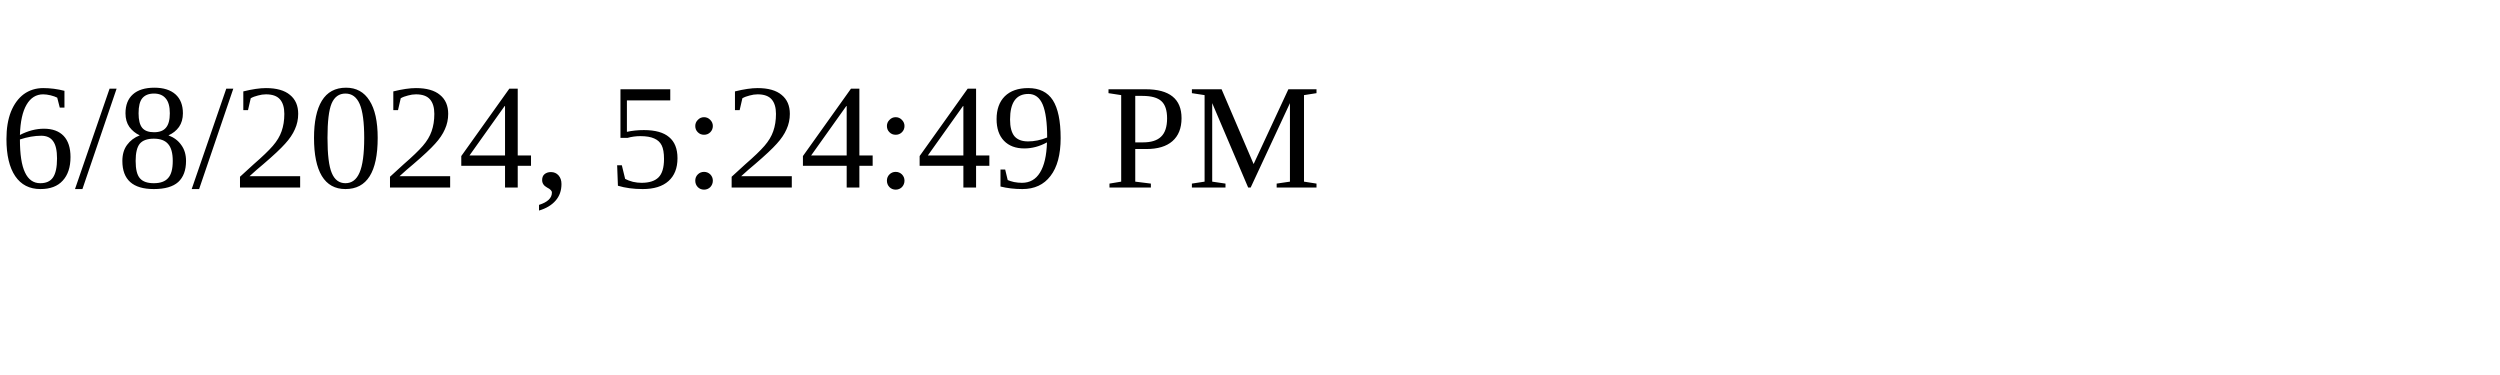
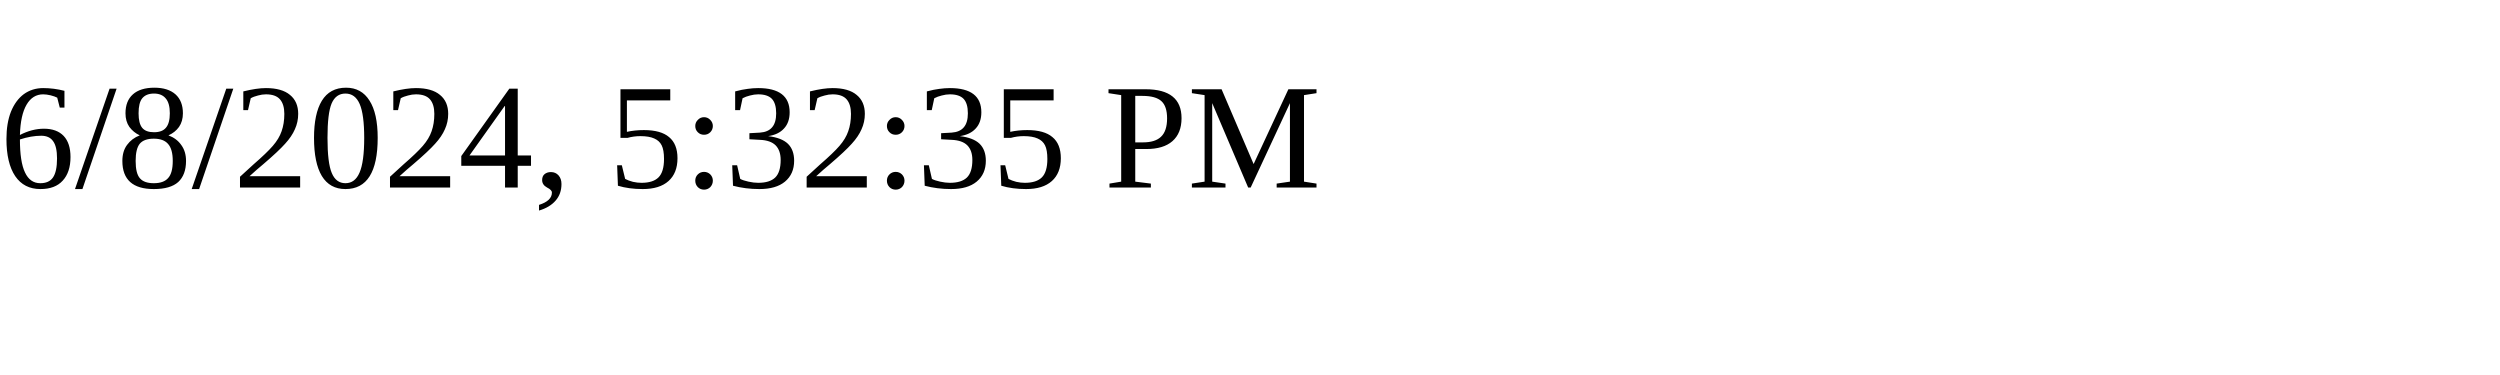
<svg xmlns="http://www.w3.org/2000/svg" height="30" width="200">
-   <text x="0" y="15">6/8/2024, 5:24:49 PM</text>
+   <text x="0" y="15">6/8/2024, 5:32:35 PM</text>
</svg>
